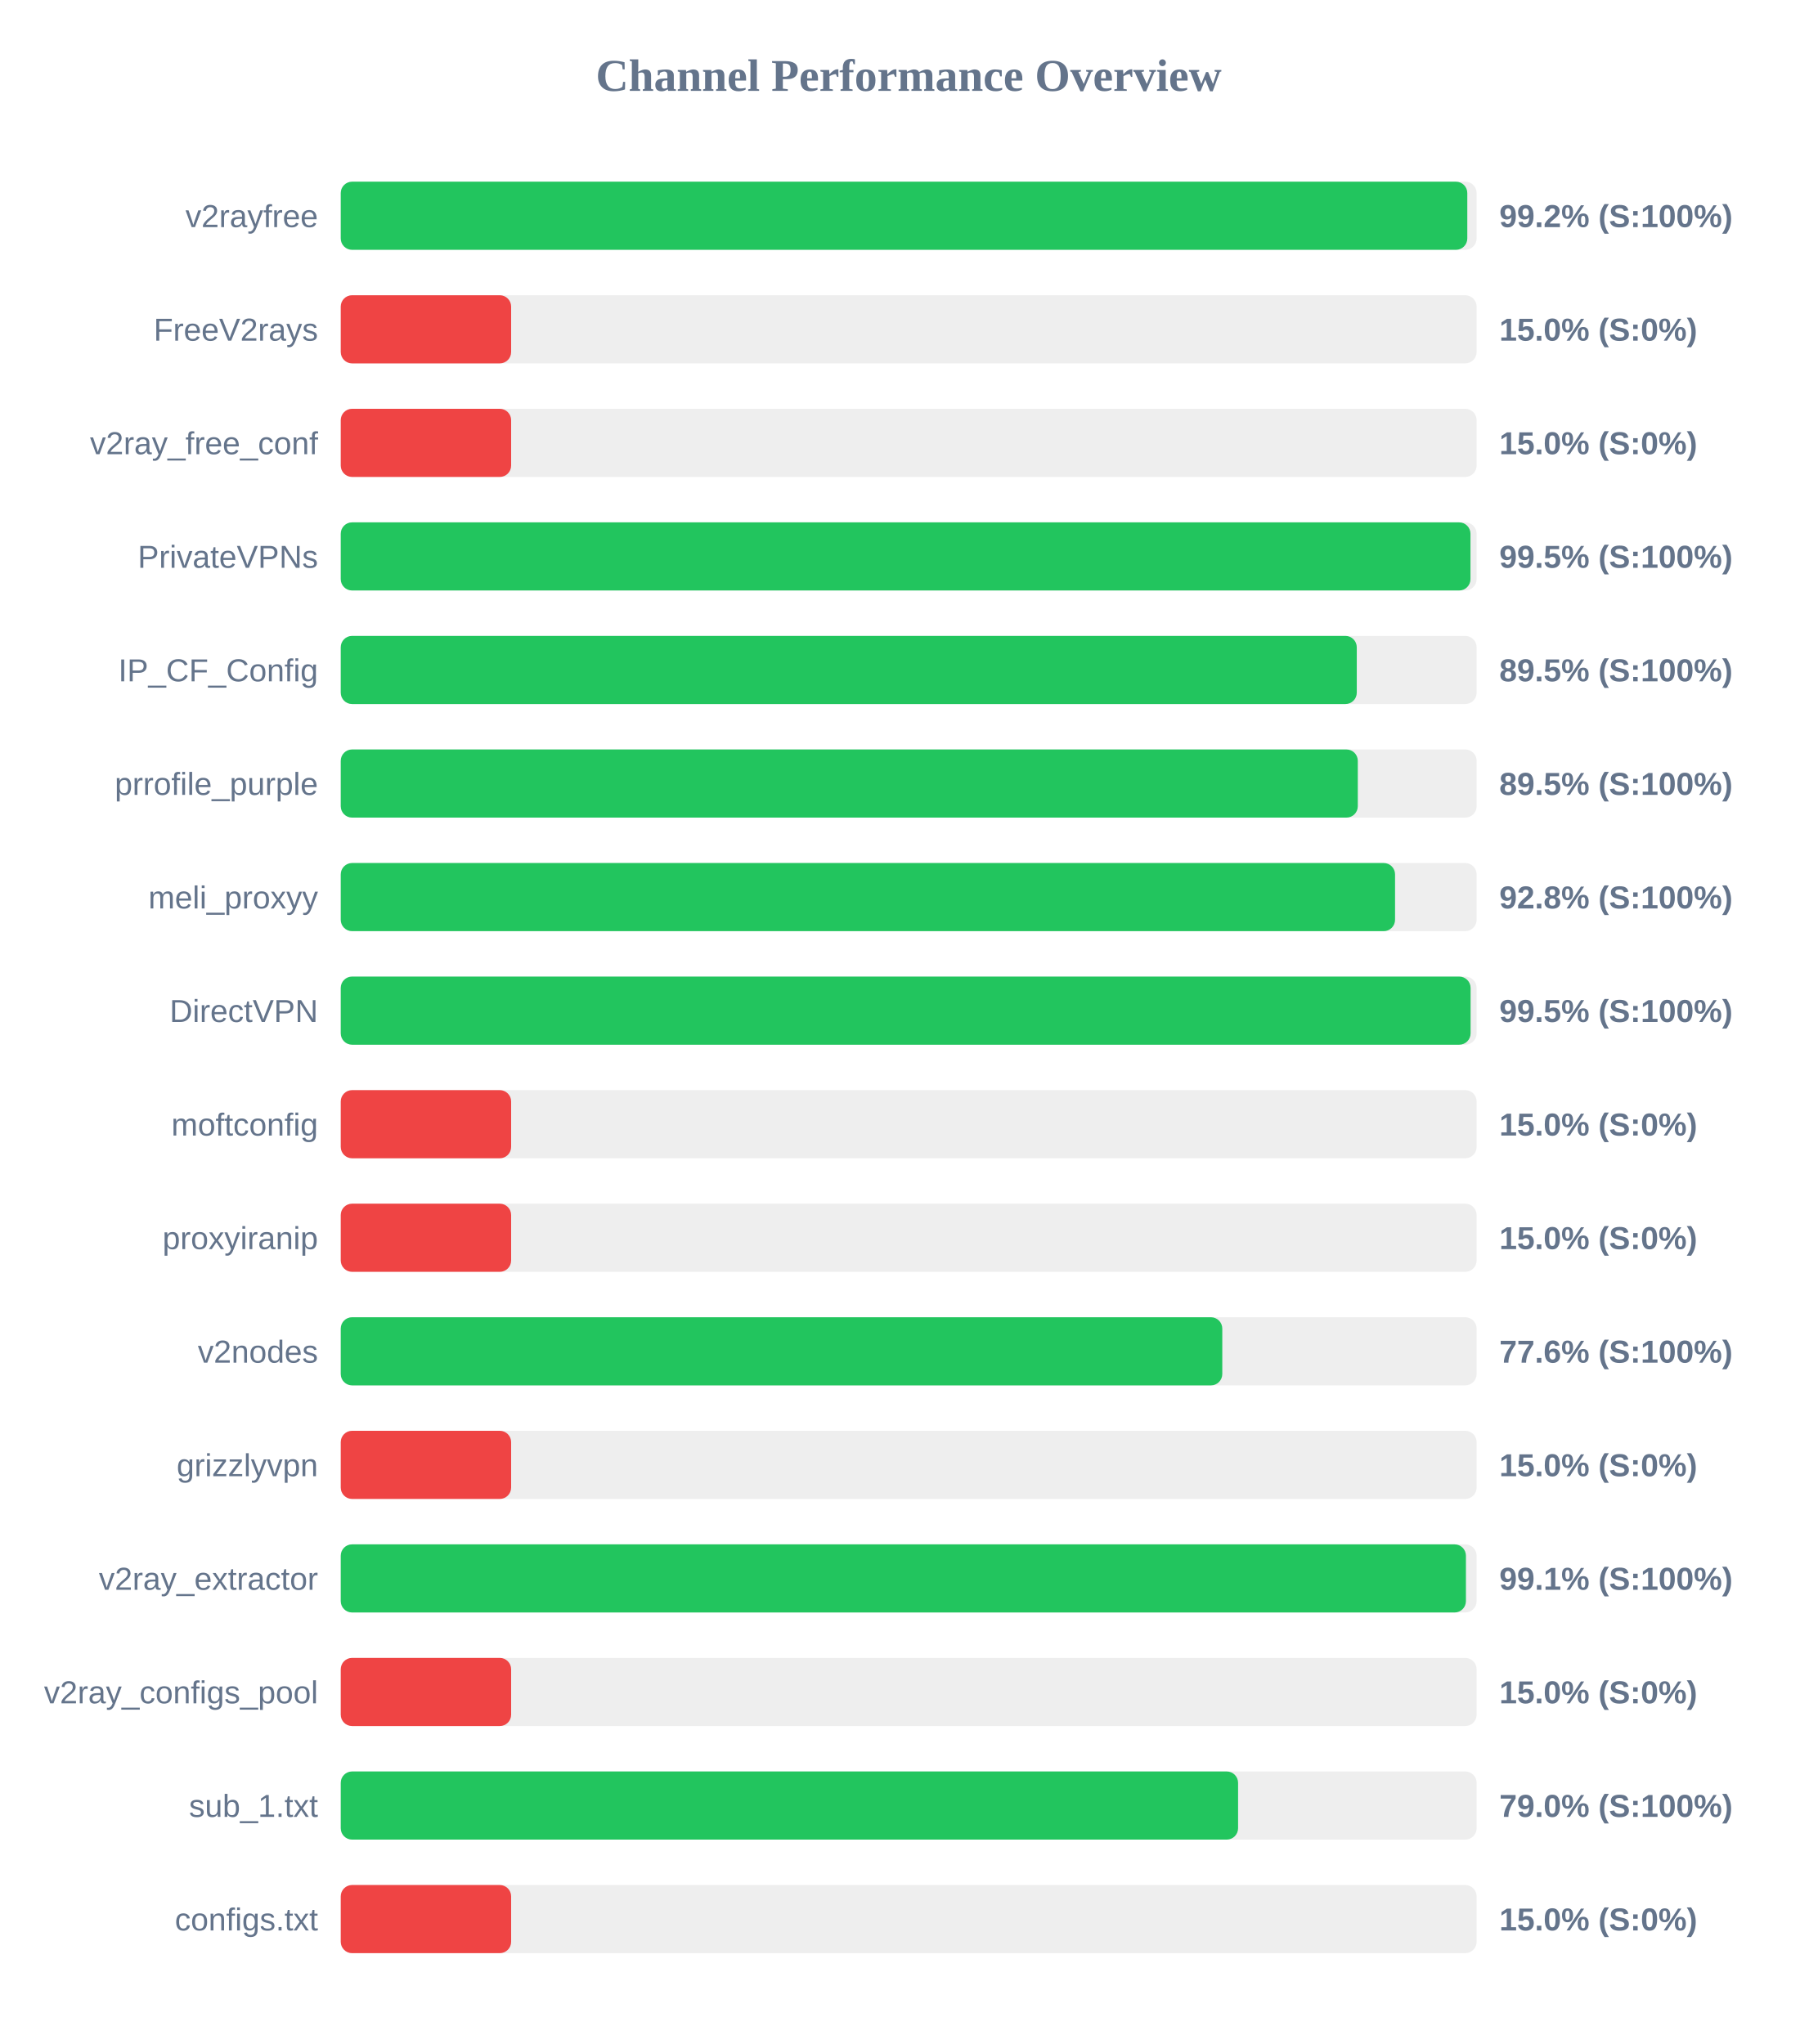
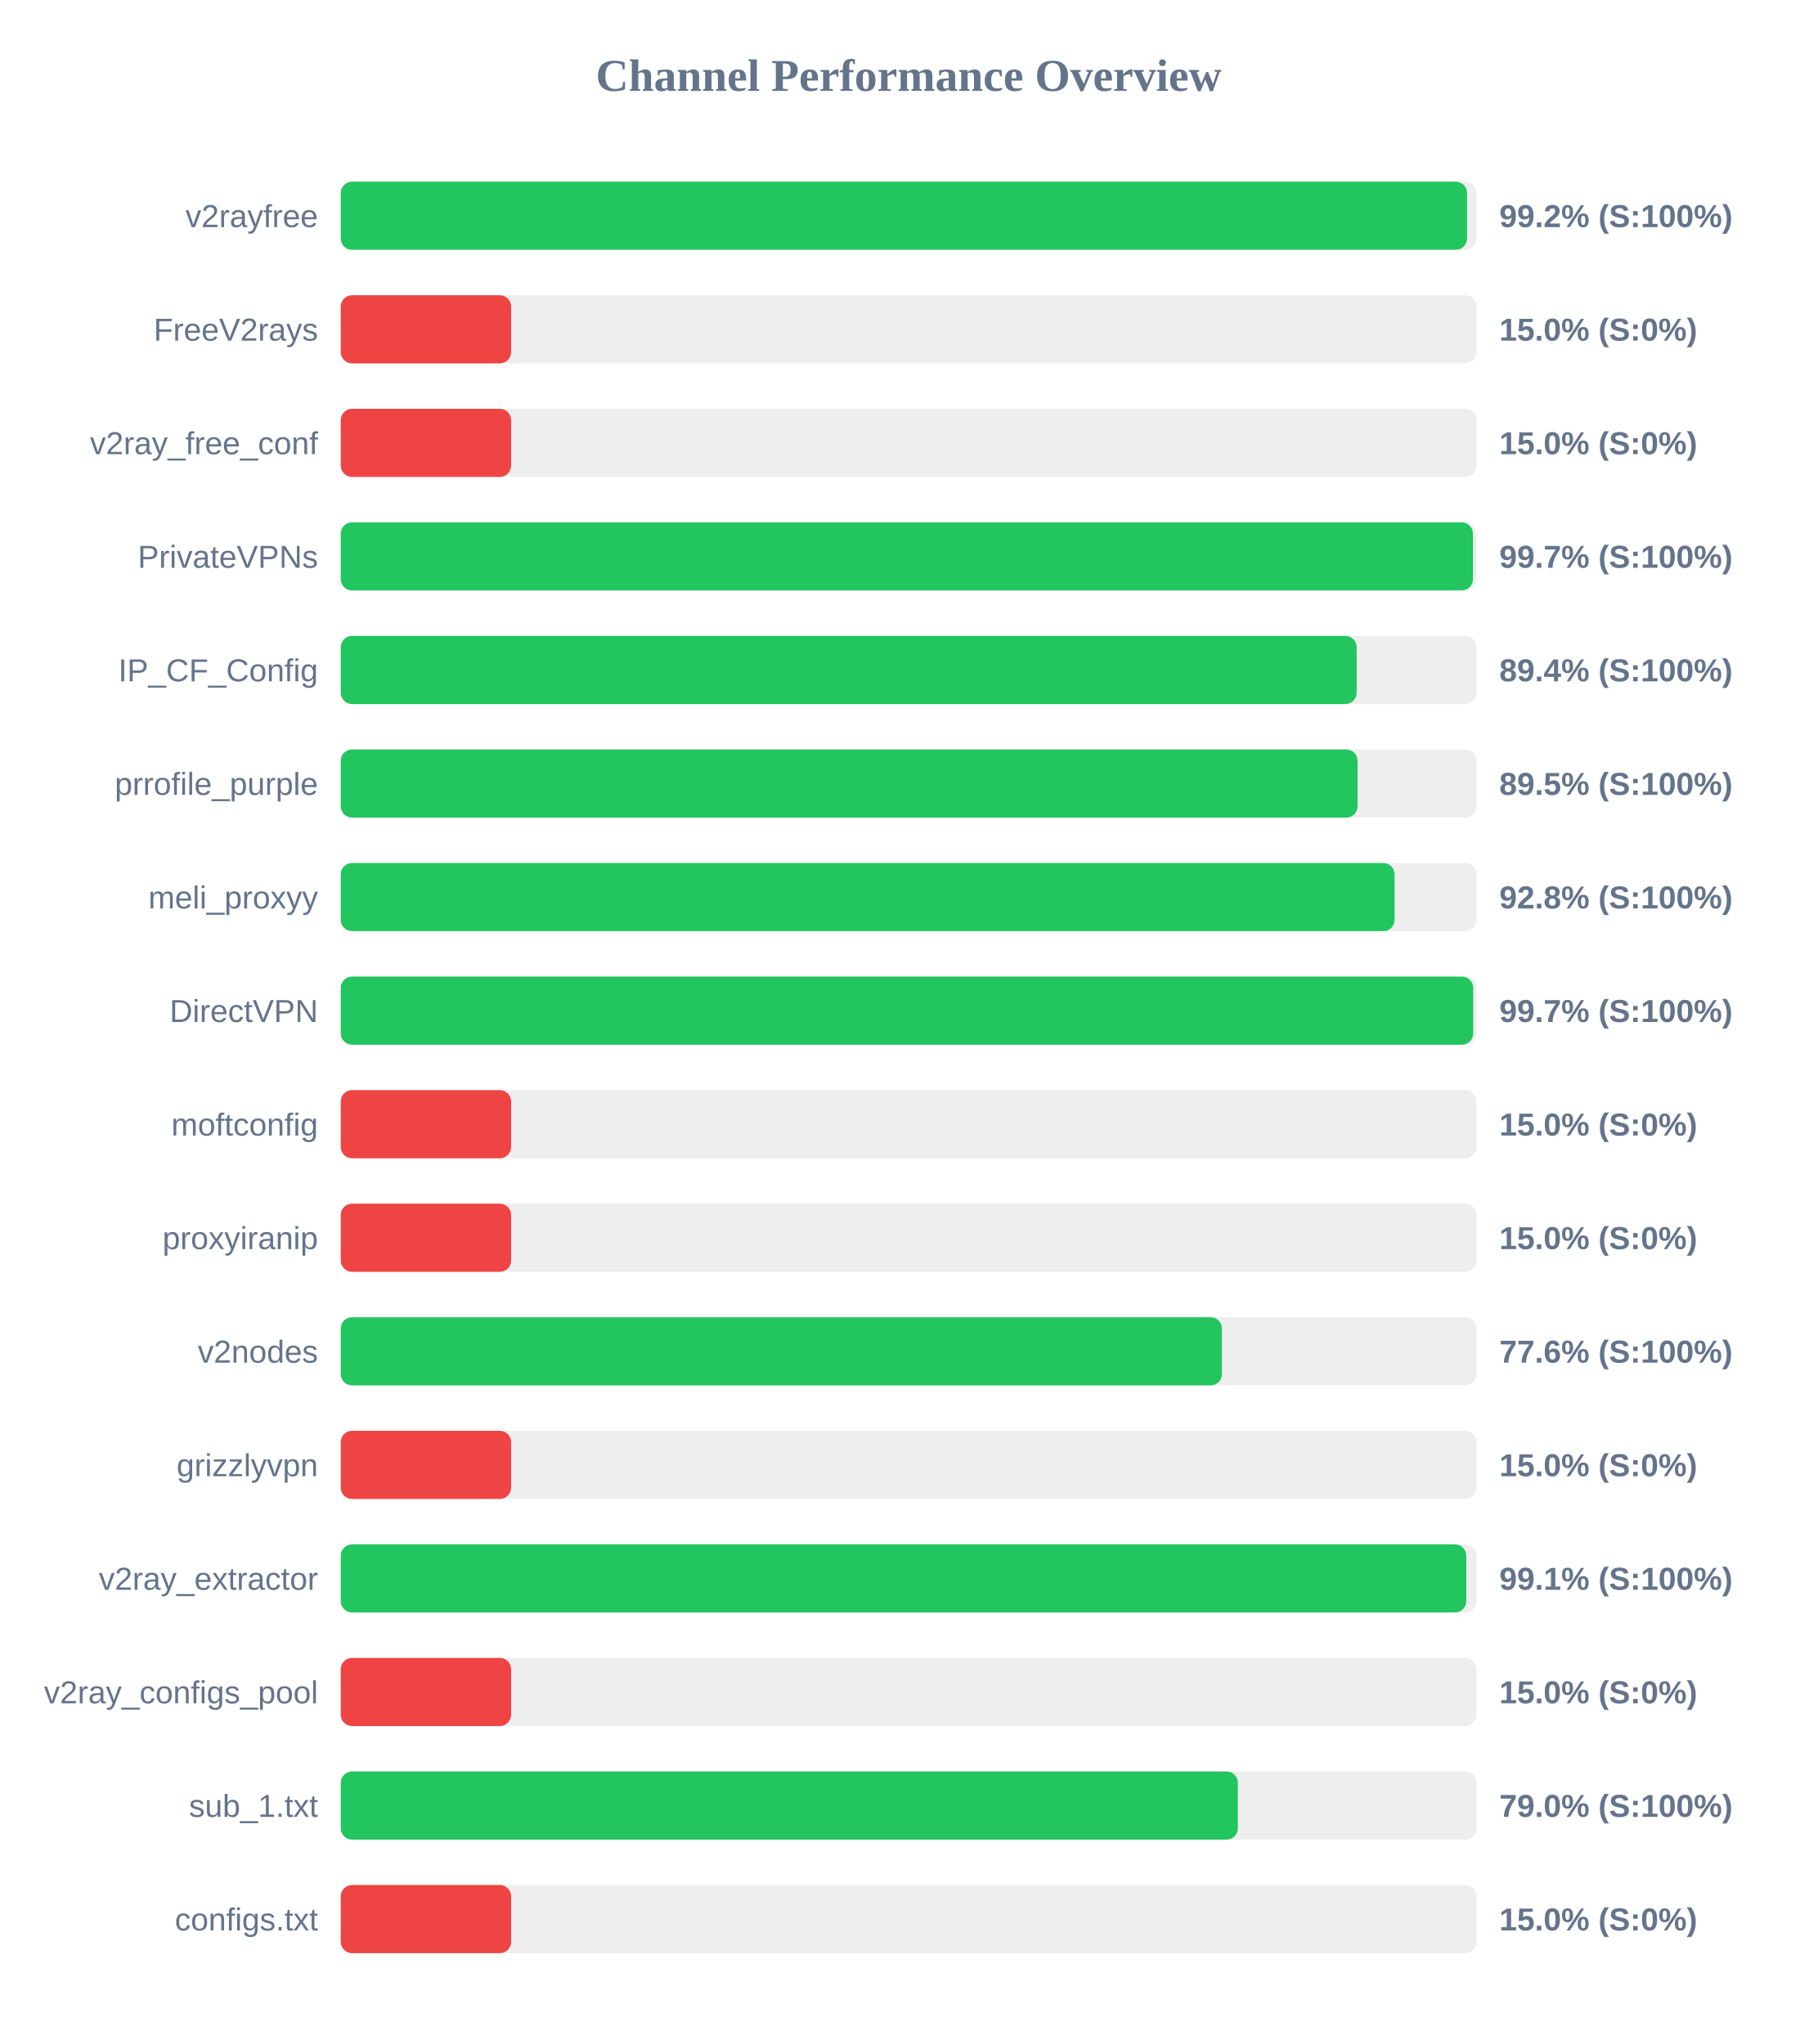
<svg xmlns="http://www.w3.org/2000/svg" width="800" height="900" version="1.1">
  <style>
        .row { font: 14px Arial; fill: #64748b; }
        .score { font: bold 14px Arial; fill: #64748b; }
    </style>
  <text x="400" y="40" text-anchor="middle" font-size="20px" font-weight="bold" fill="#64748b">Channel Performance Overview</text>
  <rect x="150" y="80" width="500" height="30" fill="#eee" rx="5" />
-   <rect x="150" y="80" width="495.9" height="30" fill="#22c55e" rx="5" />
+   <rect x="150" y="80" width="495.8" height="30" fill="#22c55e" rx="5" />
  <text x="140" y="100" text-anchor="end" class="row">v2rayfree</text>
  <text x="660" y="100" text-anchor="start" class="score">99.2% (S:100%)</text>
  <rect x="150" y="130" width="500" height="30" fill="#eee" rx="5" />
  <rect x="150" y="130" width="75.0" height="30" fill="#ef4444" rx="5" />
  <text x="140" y="150" text-anchor="end" class="row">FreeV2rays</text>
  <text x="660" y="150" text-anchor="start" class="score">15.0% (S:0%)</text>
  <rect x="150" y="180" width="500" height="30" fill="#eee" rx="5" />
  <rect x="150" y="180" width="75.0" height="30" fill="#ef4444" rx="5" />
  <text x="140" y="200" text-anchor="end" class="row">v2ray_free_conf</text>
  <text x="660" y="200" text-anchor="start" class="score">15.0% (S:0%)</text>
  <rect x="150" y="230" width="500" height="30" fill="#eee" rx="5" />
-   <rect x="150" y="230" width="497.3" height="30" fill="#22c55e" rx="5" />
+   <rect x="150" y="230" width="498.4" height="30" fill="#22c55e" rx="5" />
  <text x="140" y="250" text-anchor="end" class="row">PrivateVPNs</text>
-   <text x="660" y="250" text-anchor="start" class="score">99.5% (S:100%)</text>
+   <text x="660" y="250" text-anchor="start" class="score">99.7% (S:100%)</text>
  <rect x="150" y="280" width="500" height="30" fill="#eee" rx="5" />
-   <rect x="150" y="280" width="447.25" height="30" fill="#22c55e" rx="5" />
+   <rect x="150" y="280" width="447.2" height="30" fill="#22c55e" rx="5" />
  <text x="140" y="300" text-anchor="end" class="row">IP_CF_Config</text>
-   <text x="660" y="300" text-anchor="start" class="score">89.5% (S:100%)</text>
+   <text x="660" y="300" text-anchor="start" class="score">89.4% (S:100%)</text>
  <rect x="150" y="330" width="500" height="30" fill="#eee" rx="5" />
-   <rect x="150" y="330" width="447.7" height="30" fill="#22c55e" rx="5" />
+   <rect x="150" y="330" width="447.6" height="30" fill="#22c55e" rx="5" />
  <text x="140" y="350" text-anchor="end" class="row">prrofile_purple</text>
  <text x="660" y="350" text-anchor="start" class="score">89.5% (S:100%)</text>
  <rect x="150" y="380" width="500" height="30" fill="#eee" rx="5" />
-   <rect x="150" y="380" width="464.1" height="30" fill="#22c55e" rx="5" />
+   <rect x="150" y="380" width="463.9" height="30" fill="#22c55e" rx="5" />
  <text x="140" y="400" text-anchor="end" class="row">meli_proxyy</text>
  <text x="660" y="400" text-anchor="start" class="score">92.8% (S:100%)</text>
  <rect x="150" y="430" width="500" height="30" fill="#eee" rx="5" />
-   <rect x="150" y="430" width="497.35" height="30" fill="#22c55e" rx="5" />
+   <rect x="150" y="430" width="498.5" height="30" fill="#22c55e" rx="5" />
  <text x="140" y="450" text-anchor="end" class="row">DirectVPN</text>
-   <text x="660" y="450" text-anchor="start" class="score">99.5% (S:100%)</text>
+   <text x="660" y="450" text-anchor="start" class="score">99.7% (S:100%)</text>
  <rect x="150" y="480" width="500" height="30" fill="#eee" rx="5" />
  <rect x="150" y="480" width="75.0" height="30" fill="#ef4444" rx="5" />
  <text x="140" y="500" text-anchor="end" class="row">moftconfig</text>
  <text x="660" y="500" text-anchor="start" class="score">15.0% (S:0%)</text>
  <rect x="150" y="530" width="500" height="30" fill="#eee" rx="5" />
  <rect x="150" y="530" width="75.0" height="30" fill="#ef4444" rx="5" />
  <text x="140" y="550" text-anchor="end" class="row">proxyiranip</text>
  <text x="660" y="550" text-anchor="start" class="score">15.0% (S:0%)</text>
  <rect x="150" y="580" width="500" height="30" fill="#eee" rx="5" />
-   <rect x="150" y="580" width="388.05" height="30" fill="#22c55e" rx="5" />
+   <rect x="150" y="580" width="387.9" height="30" fill="#22c55e" rx="5" />
  <text x="140" y="600" text-anchor="end" class="row">v2nodes</text>
  <text x="660" y="600" text-anchor="start" class="score">77.6% (S:100%)</text>
  <rect x="150" y="630" width="500" height="30" fill="#eee" rx="5" />
  <rect x="150" y="630" width="75.0" height="30" fill="#ef4444" rx="5" />
  <text x="140" y="650" text-anchor="end" class="row">grizzlyvpn</text>
  <text x="660" y="650" text-anchor="start" class="score">15.0% (S:0%)</text>
  <rect x="150" y="680" width="500" height="30" fill="#eee" rx="5" />
-   <rect x="150" y="680" width="495.3" height="30" fill="#22c55e" rx="5" />
+   <rect x="150" y="680" width="495.45" height="30" fill="#22c55e" rx="5" />
  <text x="140" y="700" text-anchor="end" class="row">v2ray_extractor</text>
  <text x="660" y="700" text-anchor="start" class="score">99.1% (S:100%)</text>
  <rect x="150" y="730" width="500" height="30" fill="#eee" rx="5" />
  <rect x="150" y="730" width="75.0" height="30" fill="#ef4444" rx="5" />
  <text x="140" y="750" text-anchor="end" class="row">v2ray_configs_pool</text>
  <text x="660" y="750" text-anchor="start" class="score">15.0% (S:0%)</text>
  <rect x="150" y="780" width="500" height="30" fill="#eee" rx="5" />
-   <rect x="150" y="780" width="395.0" height="30" fill="#22c55e" rx="5" />
+   <rect x="150" y="780" width="394.9" height="30" fill="#22c55e" rx="5" />
  <text x="140" y="800" text-anchor="end" class="row">sub_1.txt</text>
  <text x="660" y="800" text-anchor="start" class="score">79.0% (S:100%)</text>
  <rect x="150" y="830" width="500" height="30" fill="#eee" rx="5" />
  <rect x="150" y="830" width="75.0" height="30" fill="#ef4444" rx="5" />
  <text x="140" y="850" text-anchor="end" class="row">configs.txt</text>
  <text x="660" y="850" text-anchor="start" class="score">15.0% (S:0%)</text>
</svg>
